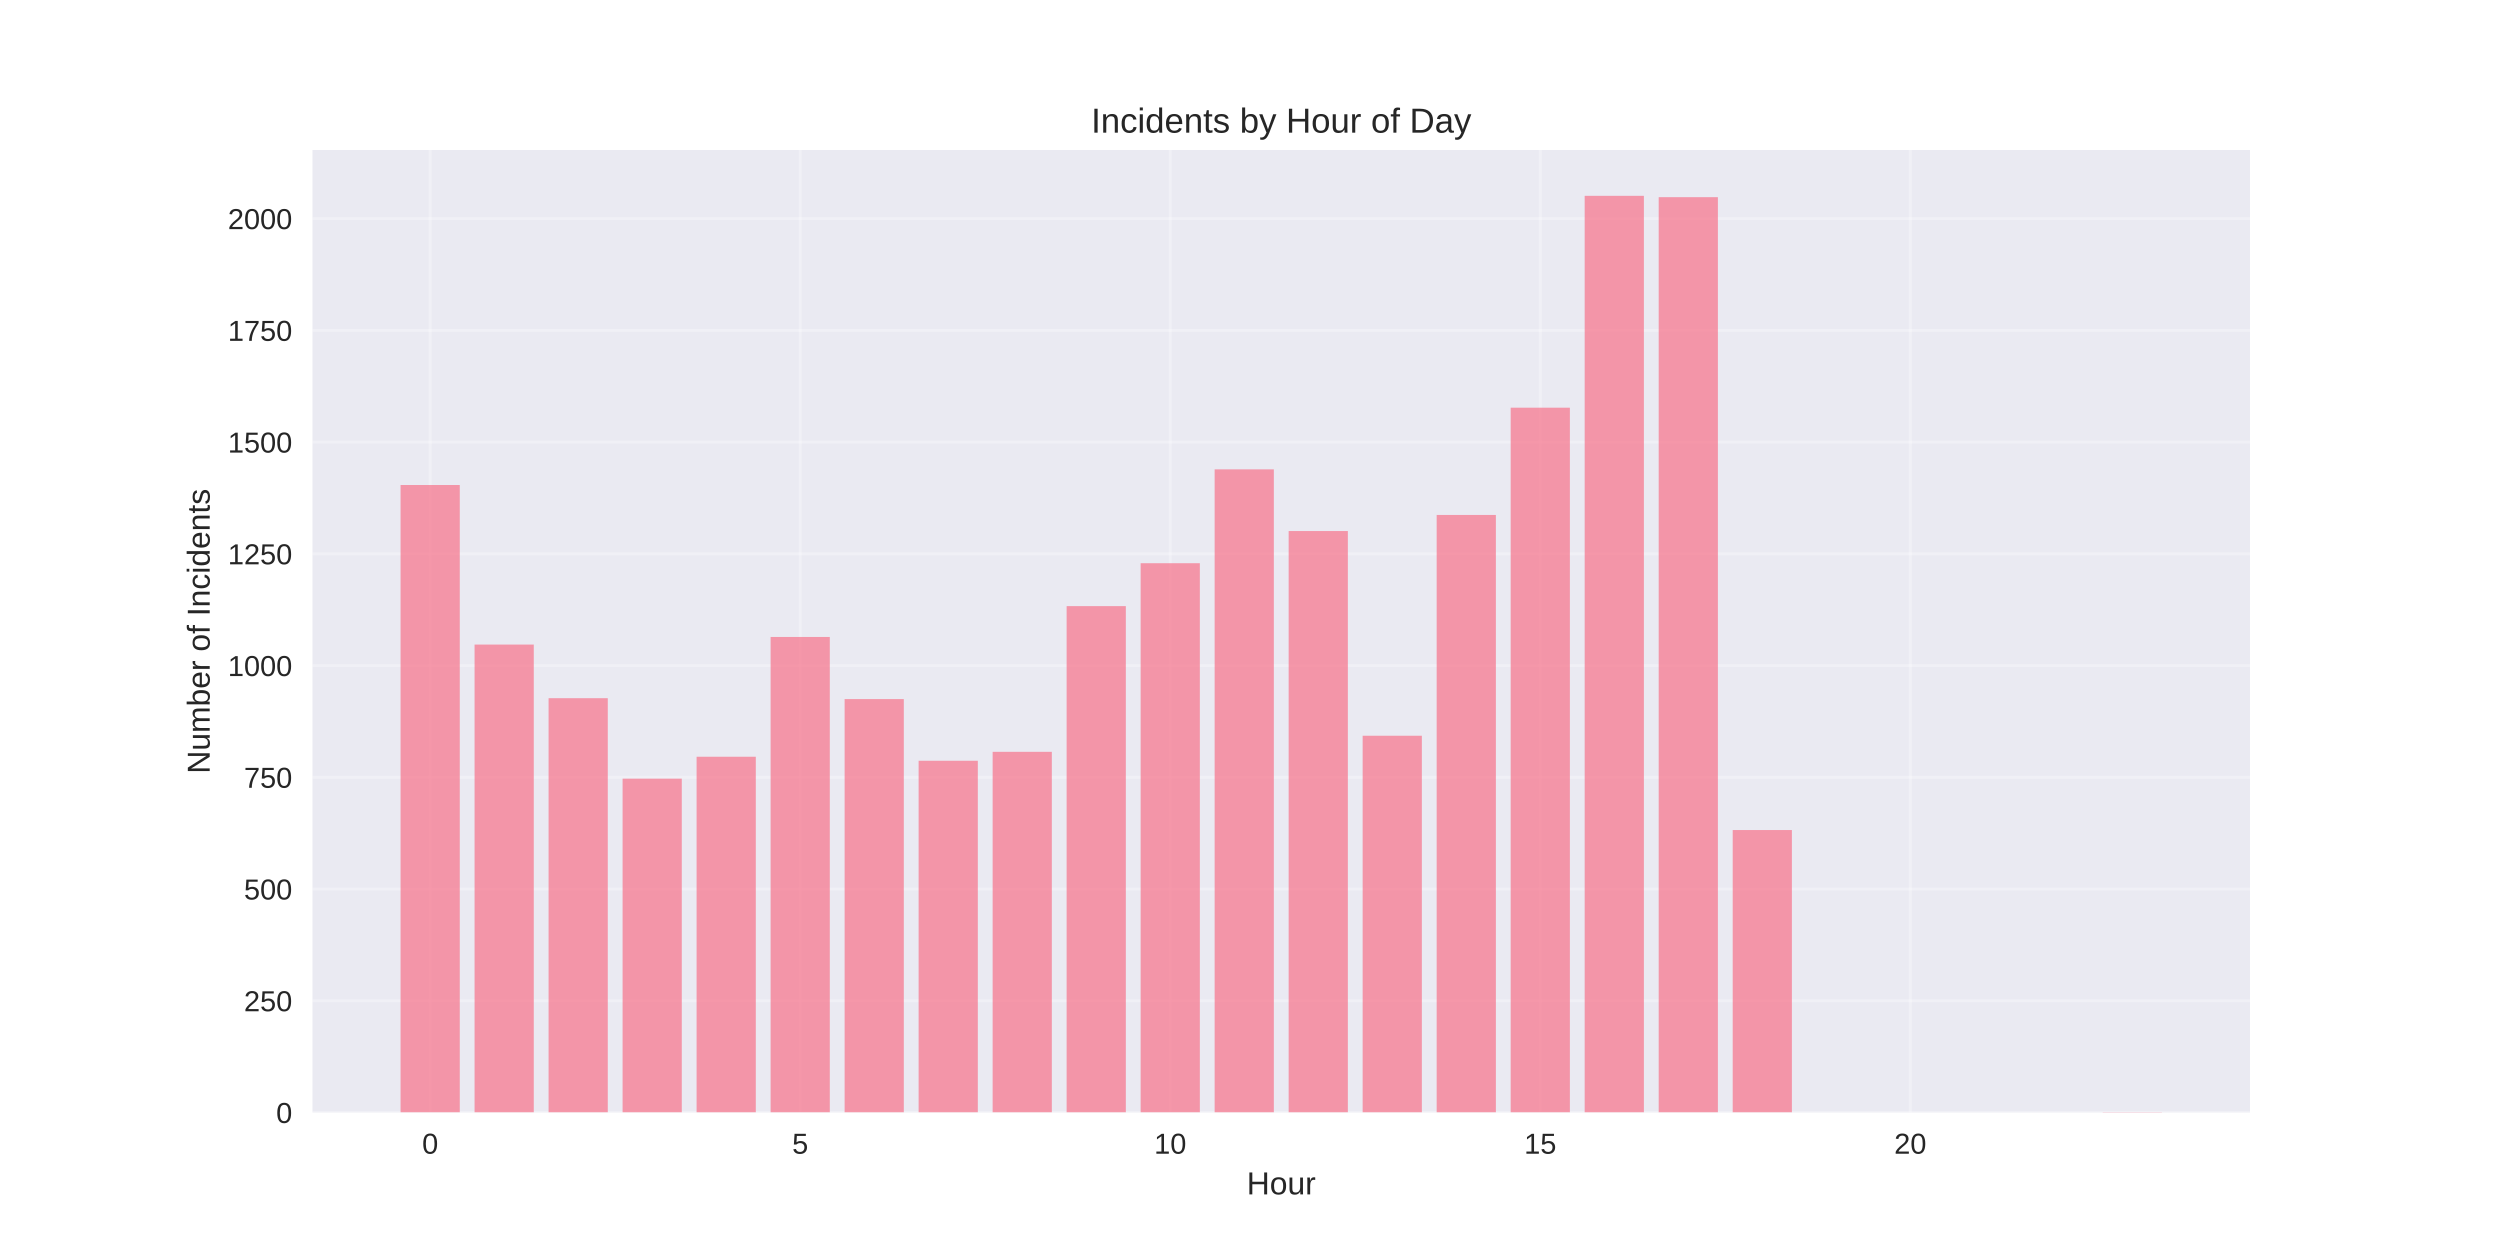
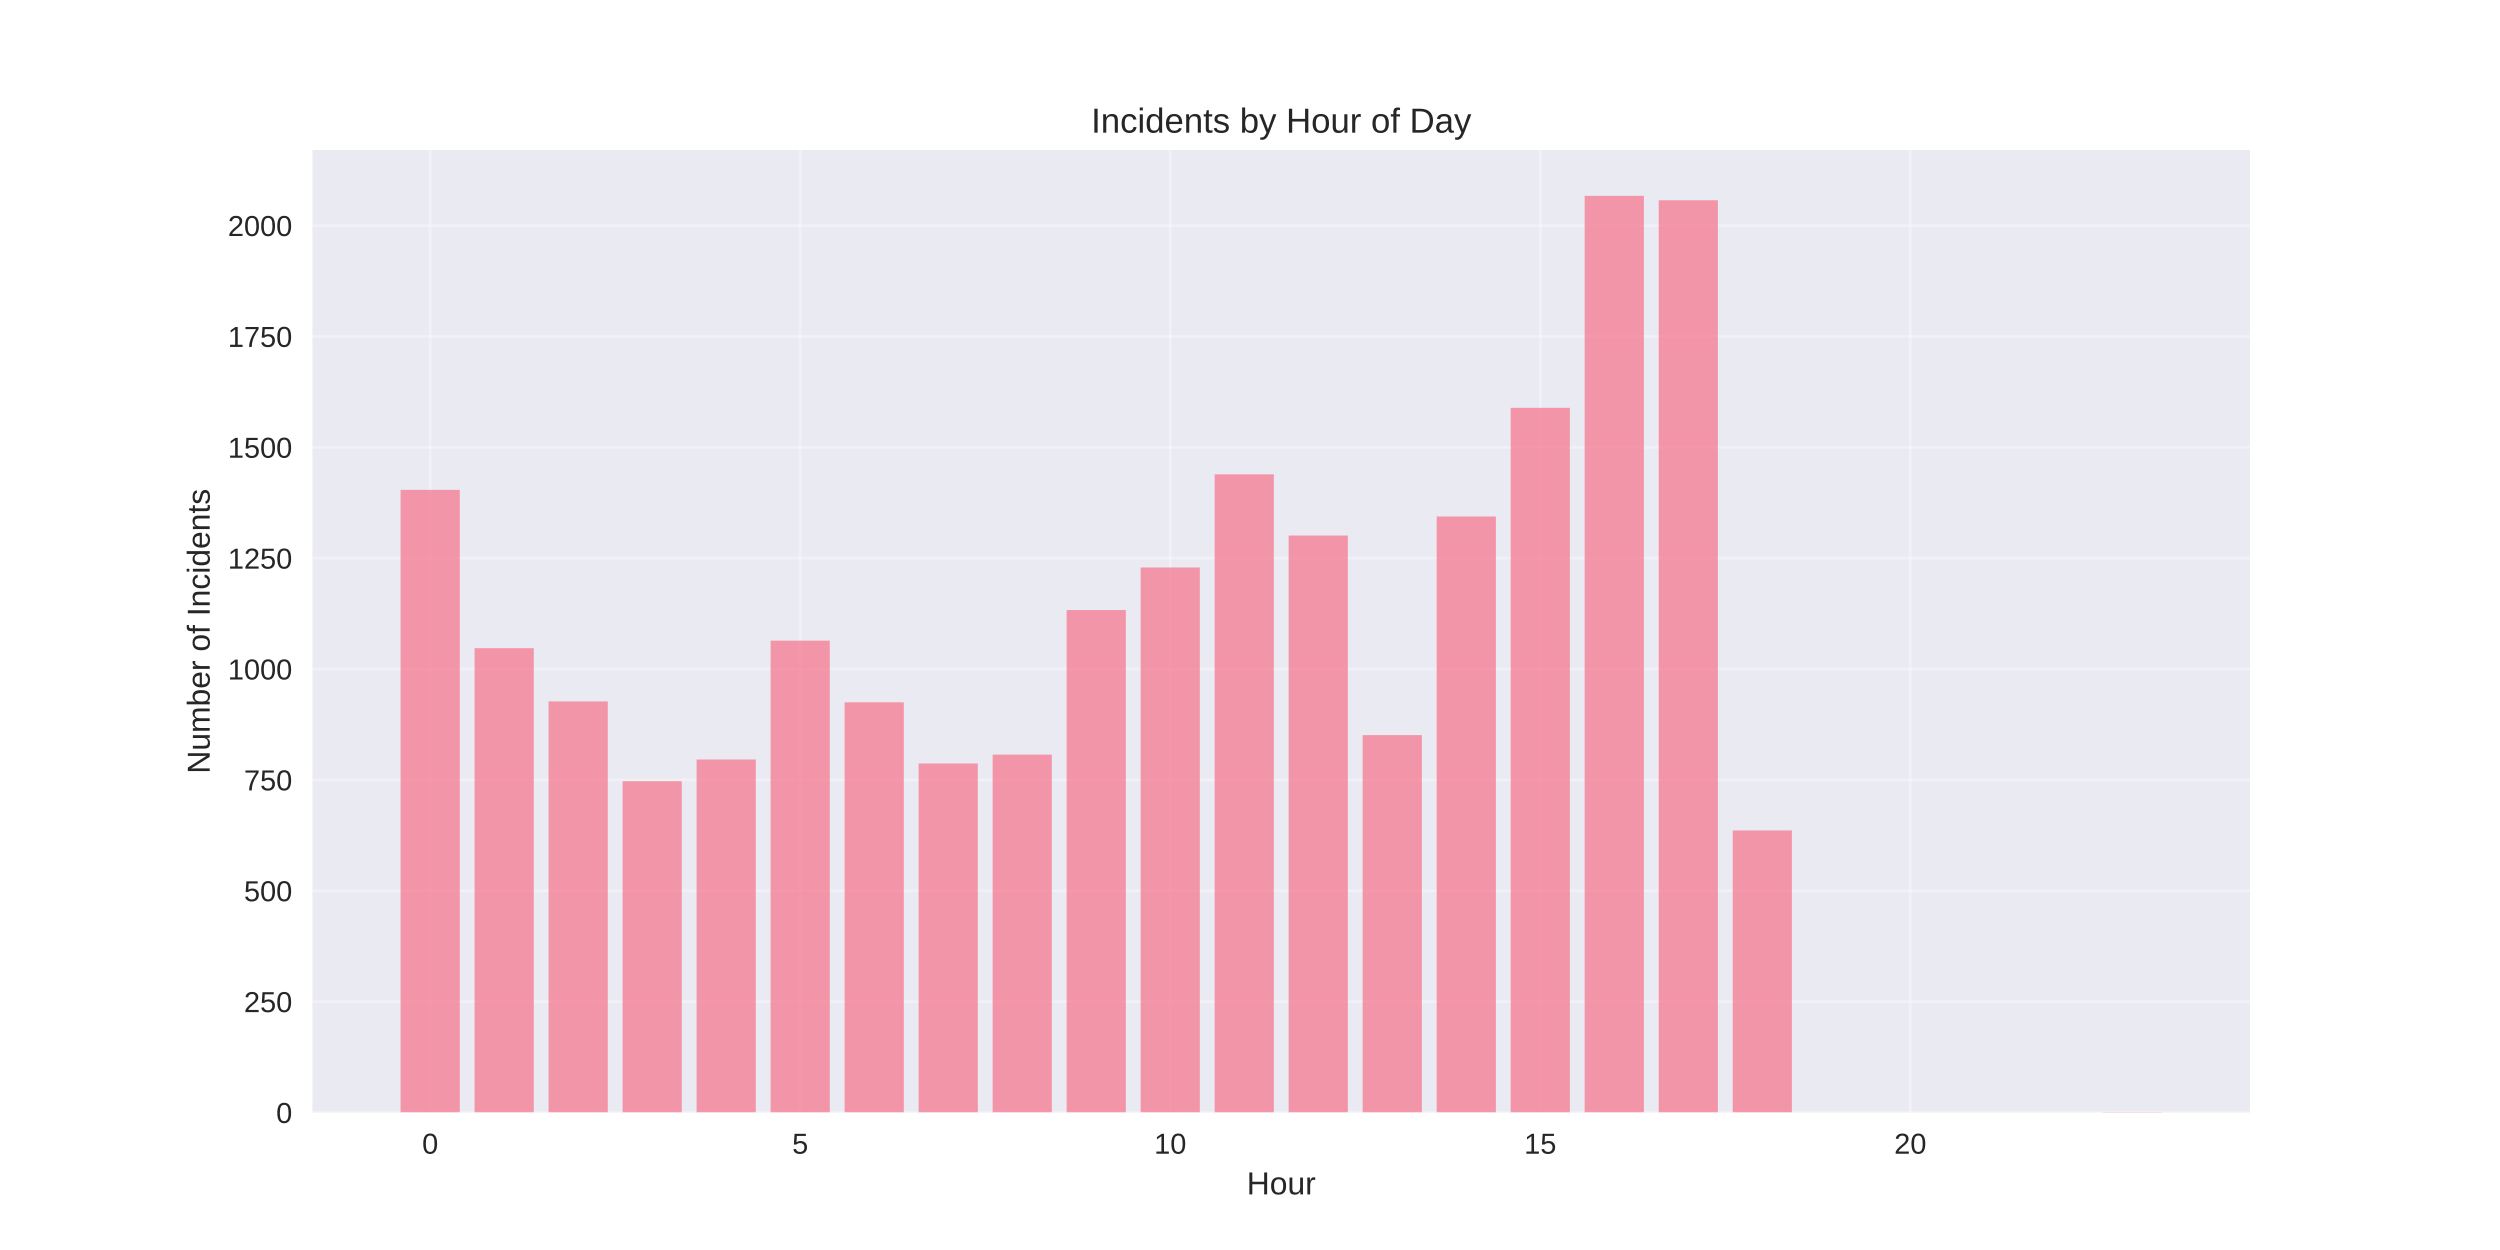
<svg xmlns="http://www.w3.org/2000/svg" width="864pt" height="432pt" viewBox="0 0 864 432" version="1.1">
  <defs>
    <style type="text/css">*{stroke-linejoin: round; stroke-linecap: butt}</style>
  </defs>
  <g id="figure_1">
    <g id="patch_1">
      <path d="M 0 432  L 864 432  L 864 0  L 0 0  z " style="fill: #ffffff" />
    </g>
    <g id="axes_1">
      <g id="patch_2">
        <path d="M 108 384.48  L 777.6 384.48  L 777.6 51.84  L 108 51.84  z " style="fill: #eaeaf2" />
      </g>
      <g id="matplotlib.axis_1">
        <g id="xtick_1">
          <g id="line2d_1">
-             <path d="M 148.667 384.48  L 148.667 51.84  " clip-path="url(#paa0803dda6)" style="fill: none; stroke: #ffffff; stroke-opacity: 0.3; stroke-linecap: round" />
+             <path d="M 148.667 384.48  L 148.667 51.84  " clip-path="url(#p99162c4bd0)" style="fill: none; stroke: #ffffff; stroke-opacity: 0.3; stroke-linecap: round" />
          </g>
          <g id="line2d_2" />
          <g id="text_1">
            <text style="fill: #262626; font: 10px 'Arial', 'Liberation Sans', 'DejaVu Sans', 'Bitstream Vera Sans', sans-serif; text-anchor: middle" x="148.667" y="398.727" transform="rotate(-0 148.6671 398.7269)">0</text>
          </g>
        </g>
        <g id="xtick_2">
          <g id="line2d_3">
-             <path d="M 276.551 384.48  L 276.551 51.84  " clip-path="url(#paa0803dda6)" style="fill: none; stroke: #ffffff; stroke-opacity: 0.3; stroke-linecap: round" />
+             <path d="M 276.551 384.48  L 276.551 51.84  " clip-path="url(#p99162c4bd0)" style="fill: none; stroke: #ffffff; stroke-opacity: 0.3; stroke-linecap: round" />
          </g>
          <g id="line2d_4" />
          <g id="text_2">
            <text style="fill: #262626; font: 10px 'Arial', 'Liberation Sans', 'DejaVu Sans', 'Bitstream Vera Sans', sans-serif; text-anchor: middle" x="276.551" y="398.727" transform="rotate(-0 276.551 398.7269)">5</text>
          </g>
        </g>
        <g id="xtick_3">
          <g id="line2d_5">
-             <path d="M 404.435 384.48  L 404.435 51.84  " clip-path="url(#paa0803dda6)" style="fill: none; stroke: #ffffff; stroke-opacity: 0.3; stroke-linecap: round" />
+             <path d="M 404.435 384.48  L 404.435 51.84  " clip-path="url(#p99162c4bd0)" style="fill: none; stroke: #ffffff; stroke-opacity: 0.3; stroke-linecap: round" />
          </g>
          <g id="line2d_6" />
          <g id="text_3">
            <text style="fill: #262626; font: 10px 'Arial', 'Liberation Sans', 'DejaVu Sans', 'Bitstream Vera Sans', sans-serif; text-anchor: middle" x="404.435" y="398.727" transform="rotate(-0 404.4348 398.7269)">10</text>
          </g>
        </g>
        <g id="xtick_4">
          <g id="line2d_7">
-             <path d="M 532.319 384.48  L 532.319 51.84  " clip-path="url(#paa0803dda6)" style="fill: none; stroke: #ffffff; stroke-opacity: 0.3; stroke-linecap: round" />
+             <path d="M 532.319 384.48  L 532.319 51.84  " clip-path="url(#p99162c4bd0)" style="fill: none; stroke: #ffffff; stroke-opacity: 0.3; stroke-linecap: round" />
          </g>
          <g id="line2d_8" />
          <g id="text_4">
            <text style="fill: #262626; font: 10px 'Arial', 'Liberation Sans', 'DejaVu Sans', 'Bitstream Vera Sans', sans-serif; text-anchor: middle" x="532.319" y="398.727" transform="rotate(-0 532.3187 398.7269)">15</text>
          </g>
        </g>
        <g id="xtick_5">
          <g id="line2d_9">
-             <path d="M 660.203 384.48  L 660.203 51.84  " clip-path="url(#paa0803dda6)" style="fill: none; stroke: #ffffff; stroke-opacity: 0.3; stroke-linecap: round" />
+             <path d="M 660.203 384.48  L 660.203 51.84  " clip-path="url(#p99162c4bd0)" style="fill: none; stroke: #ffffff; stroke-opacity: 0.3; stroke-linecap: round" />
          </g>
          <g id="line2d_10" />
          <g id="text_5">
            <text style="fill: #262626; font: 10px 'Arial', 'Liberation Sans', 'DejaVu Sans', 'Bitstream Vera Sans', sans-serif; text-anchor: middle" x="660.203" y="398.727" transform="rotate(-0 660.2026 398.7269)">20</text>
          </g>
        </g>
        <g id="text_6">
          <text style="fill: #262626; font: 11px 'Arial', 'Liberation Sans', 'DejaVu Sans', 'Bitstream Vera Sans', sans-serif; text-anchor: middle" x="442.8" y="412.773" transform="rotate(-0 442.8 412.7734)">Hour</text>
        </g>
      </g>
      <g id="matplotlib.axis_2">
        <g id="ytick_1">
          <g id="line2d_11">
-             <path d="M 108 384.48  L 777.6 384.48  " clip-path="url(#paa0803dda6)" style="fill: none; stroke: #ffffff; stroke-opacity: 0.3; stroke-linecap: round" />
+             <path d="M 108 384.48  L 777.6 384.48  " clip-path="url(#p99162c4bd0)" style="fill: none; stroke: #ffffff; stroke-opacity: 0.3; stroke-linecap: round" />
          </g>
          <g id="line2d_12" />
          <g id="text_7">
            <text style="fill: #262626; font: 10px 'Arial', 'Liberation Sans', 'DejaVu Sans', 'Bitstream Vera Sans', sans-serif; text-anchor: end" x="101" y="388.103" transform="rotate(-0 101 388.1034)">0</text>
          </g>
        </g>
        <g id="ytick_2">
          <g id="line2d_13">
-             <path d="M 108 345.865  L 777.6 345.865  " clip-path="url(#paa0803dda6)" style="fill: none; stroke: #ffffff; stroke-opacity: 0.3; stroke-linecap: round" />
+             <path d="M 108 346.164  L 777.6 346.164  " clip-path="url(#p99162c4bd0)" style="fill: none; stroke: #ffffff; stroke-opacity: 0.3; stroke-linecap: round" />
          </g>
          <g id="line2d_14" />
          <g id="text_8">
-             <text style="fill: #262626; font: 10px 'Arial', 'Liberation Sans', 'DejaVu Sans', 'Bitstream Vera Sans', sans-serif; text-anchor: end" x="101" y="349.488" transform="rotate(-0 101 349.4881)">250</text>
+             <text style="fill: #262626; font: 10px 'Arial', 'Liberation Sans', 'DejaVu Sans', 'Bitstream Vera Sans', sans-serif; text-anchor: end" x="101" y="349.787" transform="rotate(-0 101 349.787)">250</text>
          </g>
        </g>
        <g id="ytick_3">
          <g id="line2d_15">
-             <path d="M 108 307.249  L 777.6 307.249  " clip-path="url(#paa0803dda6)" style="fill: none; stroke: #ffffff; stroke-opacity: 0.3; stroke-linecap: round" />
+             <path d="M 108 307.847  L 777.6 307.847  " clip-path="url(#p99162c4bd0)" style="fill: none; stroke: #ffffff; stroke-opacity: 0.3; stroke-linecap: round" />
          </g>
          <g id="line2d_16" />
          <g id="text_9">
-             <text style="fill: #262626; font: 10px 'Arial', 'Liberation Sans', 'DejaVu Sans', 'Bitstream Vera Sans', sans-serif; text-anchor: end" x="101" y="310.873" transform="rotate(-0 101 310.8728)">500</text>
+             <text style="fill: #262626; font: 10px 'Arial', 'Liberation Sans', 'DejaVu Sans', 'Bitstream Vera Sans', sans-serif; text-anchor: end" x="101" y="311.471" transform="rotate(-0 101 311.4706)">500</text>
          </g>
        </g>
        <g id="ytick_4">
          <g id="line2d_17">
-             <path d="M 108 268.634  L 777.6 268.634  " clip-path="url(#paa0803dda6)" style="fill: none; stroke: #ffffff; stroke-opacity: 0.3; stroke-linecap: round" />
+             <path d="M 108 269.531  L 777.6 269.531  " clip-path="url(#p99162c4bd0)" style="fill: none; stroke: #ffffff; stroke-opacity: 0.3; stroke-linecap: round" />
          </g>
          <g id="line2d_18" />
          <g id="text_10">
-             <text style="fill: #262626; font: 10px 'Arial', 'Liberation Sans', 'DejaVu Sans', 'Bitstream Vera Sans', sans-serif; text-anchor: end" x="101" y="272.258" transform="rotate(-0 101 272.2575)">750</text>
+             <text style="fill: #262626; font: 10px 'Arial', 'Liberation Sans', 'DejaVu Sans', 'Bitstream Vera Sans', sans-serif; text-anchor: end" x="101" y="273.154" transform="rotate(-0 101 273.1542)">750</text>
          </g>
        </g>
        <g id="ytick_5">
          <g id="line2d_19">
-             <path d="M 108 230.019  L 777.6 230.019  " clip-path="url(#paa0803dda6)" style="fill: none; stroke: #ffffff; stroke-opacity: 0.3; stroke-linecap: round" />
+             <path d="M 108 231.214  L 777.6 231.214  " clip-path="url(#p99162c4bd0)" style="fill: none; stroke: #ffffff; stroke-opacity: 0.3; stroke-linecap: round" />
          </g>
          <g id="line2d_20" />
          <g id="text_11">
-             <text style="fill: #262626; font: 10px 'Arial', 'Liberation Sans', 'DejaVu Sans', 'Bitstream Vera Sans', sans-serif; text-anchor: end" x="101" y="233.642" transform="rotate(-0 101 233.6422)">1000</text>
+             <text style="fill: #262626; font: 10px 'Arial', 'Liberation Sans', 'DejaVu Sans', 'Bitstream Vera Sans', sans-serif; text-anchor: end" x="101" y="234.838" transform="rotate(-0 101 234.8378)">1000</text>
          </g>
        </g>
        <g id="ytick_6">
          <g id="line2d_21">
-             <path d="M 108 191.403  L 777.6 191.403  " clip-path="url(#paa0803dda6)" style="fill: none; stroke: #ffffff; stroke-opacity: 0.3; stroke-linecap: round" />
+             <path d="M 108 192.898  L 777.6 192.898  " clip-path="url(#p99162c4bd0)" style="fill: none; stroke: #ffffff; stroke-opacity: 0.3; stroke-linecap: round" />
          </g>
          <g id="line2d_22" />
          <g id="text_12">
-             <text style="fill: #262626; font: 10px 'Arial', 'Liberation Sans', 'DejaVu Sans', 'Bitstream Vera Sans', sans-serif; text-anchor: end" x="101" y="195.027" transform="rotate(-0 101 195.0269)">1250</text>
+             <text style="fill: #262626; font: 10px 'Arial', 'Liberation Sans', 'DejaVu Sans', 'Bitstream Vera Sans', sans-serif; text-anchor: end" x="101" y="196.521" transform="rotate(-0 101 196.5214)">1250</text>
          </g>
        </g>
        <g id="ytick_7">
          <g id="line2d_23">
-             <path d="M 108 152.788  L 777.6 152.788  " clip-path="url(#paa0803dda6)" style="fill: none; stroke: #ffffff; stroke-opacity: 0.3; stroke-linecap: round" />
+             <path d="M 108 154.582  L 777.6 154.582  " clip-path="url(#p99162c4bd0)" style="fill: none; stroke: #ffffff; stroke-opacity: 0.3; stroke-linecap: round" />
          </g>
          <g id="line2d_24" />
          <g id="text_13">
-             <text style="fill: #262626; font: 10px 'Arial', 'Liberation Sans', 'DejaVu Sans', 'Bitstream Vera Sans', sans-serif; text-anchor: end" x="101" y="156.412" transform="rotate(-0 101 156.4116)">1500</text>
+             <text style="fill: #262626; font: 10px 'Arial', 'Liberation Sans', 'DejaVu Sans', 'Bitstream Vera Sans', sans-serif; text-anchor: end" x="101" y="158.205" transform="rotate(-0 101 158.205)">1500</text>
          </g>
        </g>
        <g id="ytick_8">
          <g id="line2d_25">
-             <path d="M 108 114.173  L 777.6 114.173  " clip-path="url(#paa0803dda6)" style="fill: none; stroke: #ffffff; stroke-opacity: 0.3; stroke-linecap: round" />
+             <path d="M 108 116.265  L 777.6 116.265  " clip-path="url(#p99162c4bd0)" style="fill: none; stroke: #ffffff; stroke-opacity: 0.3; stroke-linecap: round" />
          </g>
          <g id="line2d_26" />
          <g id="text_14">
-             <text style="fill: #262626; font: 10px 'Arial', 'Liberation Sans', 'DejaVu Sans', 'Bitstream Vera Sans', sans-serif; text-anchor: end" x="101" y="117.796" transform="rotate(-0 101 117.7963)">1750</text>
+             <text style="fill: #262626; font: 10px 'Arial', 'Liberation Sans', 'DejaVu Sans', 'Bitstream Vera Sans', sans-serif; text-anchor: end" x="101" y="119.889" transform="rotate(-0 101 119.8886)">1750</text>
          </g>
        </g>
        <g id="ytick_9">
          <g id="line2d_27">
-             <path d="M 108 75.558  L 777.6 75.558  " clip-path="url(#paa0803dda6)" style="fill: none; stroke: #ffffff; stroke-opacity: 0.3; stroke-linecap: round" />
+             <path d="M 108 77.949  L 777.6 77.949  " clip-path="url(#p99162c4bd0)" style="fill: none; stroke: #ffffff; stroke-opacity: 0.3; stroke-linecap: round" />
          </g>
          <g id="line2d_28" />
          <g id="text_15">
-             <text style="fill: #262626; font: 10px 'Arial', 'Liberation Sans', 'DejaVu Sans', 'Bitstream Vera Sans', sans-serif; text-anchor: end" x="101" y="79.181" transform="rotate(-0 101 79.18096)">2000</text>
+             <text style="fill: #262626; font: 10px 'Arial', 'Liberation Sans', 'DejaVu Sans', 'Bitstream Vera Sans', sans-serif; text-anchor: end" x="101" y="81.572" transform="rotate(-0 101 81.57223)">2000</text>
          </g>
        </g>
        <g id="text_16">
          <text style="fill: #262626; font: 11px 'Arial', 'Liberation Sans', 'DejaVu Sans', 'Bitstream Vera Sans', sans-serif; text-anchor: middle" x="72.474" y="218.16" transform="rotate(-90 72.47375 218.16)">Number of Incidents</text>
        </g>
      </g>
      <g id="patch_3">
-         <path d="M 138.436 384.48  L 158.898 384.48  L 158.898 167.616  L 138.436 167.616  z " clip-path="url(#paa0803dda6)" style="fill: #f77189; opacity: 0.7" />
+         <path d="M 138.436 384.48  L 158.898 384.48  L 158.898 169.295  L 138.436 169.295  z " clip-path="url(#p99162c4bd0)" style="fill: #f77189; opacity: 0.7" />
      </g>
      <g id="patch_4">
-         <path d="M 164.013 384.48  L 184.475 384.48  L 184.475 222.759  L 164.013 222.759  z " clip-path="url(#paa0803dda6)" style="fill: #f77189; opacity: 0.7" />
+         <path d="M 164.013 384.48  L 184.475 384.48  L 184.475 224.011  L 164.013 224.011  z " clip-path="url(#p99162c4bd0)" style="fill: #f77189; opacity: 0.7" />
      </g>
      <g id="patch_5">
-         <path d="M 189.59 384.48  L 210.051 384.48  L 210.051 241.294  L 189.59 241.294  z " clip-path="url(#paa0803dda6)" style="fill: #f77189; opacity: 0.7" />
+         <path d="M 189.59 384.48  L 210.051 384.48  L 210.051 242.403  L 189.59 242.403  z " clip-path="url(#p99162c4bd0)" style="fill: #f77189; opacity: 0.7" />
      </g>
      <g id="patch_6">
-         <path d="M 215.167 384.48  L 235.628 384.48  L 235.628 269.097  L 215.167 269.097  z " clip-path="url(#paa0803dda6)" style="fill: #f77189; opacity: 0.7" />
+         <path d="M 215.167 384.48  L 235.628 384.48  L 235.628 269.991  L 215.167 269.991  z " clip-path="url(#p99162c4bd0)" style="fill: #f77189; opacity: 0.7" />
      </g>
      <g id="patch_7">
-         <path d="M 240.743 384.48  L 261.205 384.48  L 261.205 261.529  L 240.743 261.529  z " clip-path="url(#paa0803dda6)" style="fill: #f77189; opacity: 0.7" />
+         <path d="M 240.743 384.48  L 261.205 384.48  L 261.205 262.481  L 240.743 262.481  z " clip-path="url(#p99162c4bd0)" style="fill: #f77189; opacity: 0.7" />
      </g>
      <g id="patch_8">
-         <path d="M 266.32 384.48  L 286.782 384.48  L 286.782 220.133  L 266.32 220.133  z " clip-path="url(#paa0803dda6)" style="fill: #f77189; opacity: 0.7" />
+         <path d="M 266.32 384.48  L 286.782 384.48  L 286.782 221.405  L 266.32 221.405  z " clip-path="url(#p99162c4bd0)" style="fill: #f77189; opacity: 0.7" />
      </g>
      <g id="patch_9">
-         <path d="M 291.897 384.48  L 312.358 384.48  L 312.358 241.603  L 291.897 241.603  z " clip-path="url(#paa0803dda6)" style="fill: #f77189; opacity: 0.7" />
+         <path d="M 291.897 384.48  L 312.358 384.48  L 312.358 242.709  L 291.897 242.709  z " clip-path="url(#p99162c4bd0)" style="fill: #f77189; opacity: 0.7" />
      </g>
      <g id="patch_10">
-         <path d="M 317.474 384.48  L 337.935 384.48  L 337.935 262.919  L 317.474 262.919  z " clip-path="url(#paa0803dda6)" style="fill: #f77189; opacity: 0.7" />
+         <path d="M 317.474 384.48  L 337.935 384.48  L 337.935 263.86  L 317.474 263.86  z " clip-path="url(#p99162c4bd0)" style="fill: #f77189; opacity: 0.7" />
      </g>
      <g id="patch_11">
-         <path d="M 343.051 384.48  L 363.512 384.48  L 363.512 259.83  L 343.051 259.83  z " clip-path="url(#paa0803dda6)" style="fill: #f77189; opacity: 0.7" />
+         <path d="M 343.051 384.48  L 363.512 384.48  L 363.512 260.795  L 343.051 260.795  z " clip-path="url(#p99162c4bd0)" style="fill: #f77189; opacity: 0.7" />
      </g>
      <g id="patch_12">
-         <path d="M 368.627 384.48  L 389.089 384.48  L 389.089 209.475  L 368.627 209.475  z " clip-path="url(#paa0803dda6)" style="fill: #f77189; opacity: 0.7" />
+         <path d="M 368.627 384.48  L 389.089 384.48  L 389.089 210.83  L 368.627 210.83  z " clip-path="url(#p99162c4bd0)" style="fill: #f77189; opacity: 0.7" />
      </g>
      <g id="patch_13">
-         <path d="M 394.204 384.48  L 414.666 384.48  L 414.666 194.647  L 394.204 194.647  z " clip-path="url(#paa0803dda6)" style="fill: #f77189; opacity: 0.7" />
+         <path d="M 394.204 384.48  L 414.666 384.48  L 414.666 196.117  L 394.204 196.117  z " clip-path="url(#p99162c4bd0)" style="fill: #f77189; opacity: 0.7" />
      </g>
      <g id="patch_14">
-         <path d="M 419.781 384.48  L 440.242 384.48  L 440.242 162.21  L 419.781 162.21  z " clip-path="url(#paa0803dda6)" style="fill: #f77189; opacity: 0.7" />
+         <path d="M 419.781 384.48  L 440.242 384.48  L 440.242 163.931  L 419.781 163.931  z " clip-path="url(#p99162c4bd0)" style="fill: #f77189; opacity: 0.7" />
      </g>
      <g id="patch_15">
-         <path d="M 445.358 384.48  L 465.819 384.48  L 465.819 183.526  L 445.358 183.526  z " clip-path="url(#paa0803dda6)" style="fill: #f77189; opacity: 0.7" />
+         <path d="M 445.358 384.48  L 465.819 384.48  L 465.819 185.081  L 445.358 185.081  z " clip-path="url(#p99162c4bd0)" style="fill: #f77189; opacity: 0.7" />
      </g>
      <g id="patch_16">
-         <path d="M 470.934 384.48  L 491.396 384.48  L 491.396 254.269  L 470.934 254.269  z " clip-path="url(#paa0803dda6)" style="fill: #f77189; opacity: 0.7" />
+         <path d="M 470.934 384.48  L 491.396 384.48  L 491.396 254.051  L 470.934 254.051  z " clip-path="url(#p99162c4bd0)" style="fill: #f77189; opacity: 0.7" />
      </g>
      <g id="patch_17">
-         <path d="M 496.511 384.48  L 516.973 384.48  L 516.973 177.965  L 496.511 177.965  z " clip-path="url(#paa0803dda6)" style="fill: #f77189; opacity: 0.7" />
+         <path d="M 496.511 384.48  L 516.973 384.48  L 516.973 178.491  L 496.511 178.491  z " clip-path="url(#p99162c4bd0)" style="fill: #f77189; opacity: 0.7" />
      </g>
      <g id="patch_18">
-         <path d="M 522.088 384.48  L 542.549 384.48  L 542.549 140.895  L 522.088 140.895  z " clip-path="url(#paa0803dda6)" style="fill: #f77189; opacity: 0.7" />
+         <path d="M 522.088 384.48  L 542.549 384.48  L 542.549 140.941  L 522.088 140.941  z " clip-path="url(#p99162c4bd0)" style="fill: #f77189; opacity: 0.7" />
      </g>
      <g id="patch_19">
-         <path d="M 547.665 384.48  L 568.126 384.48  L 568.126 67.68  L 547.665 67.68  z " clip-path="url(#paa0803dda6)" style="fill: #f77189; opacity: 0.7" />
+         <path d="M 547.665 384.48  L 568.126 384.48  L 568.126 67.68  L 547.665 67.68  z " clip-path="url(#p99162c4bd0)" style="fill: #f77189; opacity: 0.7" />
      </g>
      <g id="patch_20">
-         <path d="M 573.242 384.48  L 593.703 384.48  L 593.703 68.143  L 573.242 68.143  z " clip-path="url(#paa0803dda6)" style="fill: #f77189; opacity: 0.7" />
+         <path d="M 573.242 384.48  L 593.703 384.48  L 593.703 69.213  L 573.242 69.213  z " clip-path="url(#p99162c4bd0)" style="fill: #f77189; opacity: 0.7" />
      </g>
      <g id="patch_21">
-         <path d="M 598.818 384.48  L 619.28 384.48  L 619.28 286.86  L 598.818 286.86  z " clip-path="url(#paa0803dda6)" style="fill: #f77189; opacity: 0.7" />
+         <path d="M 598.818 384.48  L 619.28 384.48  L 619.28 287.003  L 598.818 287.003  z " clip-path="url(#p99162c4bd0)" style="fill: #f77189; opacity: 0.7" />
      </g>
      <g id="patch_22">
-         <path d="M 726.702 384.48  L 747.164 384.48  L 747.164 384.326  L 726.702 384.326  z " clip-path="url(#paa0803dda6)" style="fill: #f77189; opacity: 0.7" />
+         <path d="M 726.702 384.48  L 747.164 384.48  L 747.164 384.327  L 726.702 384.327  z " clip-path="url(#p99162c4bd0)" style="fill: #f77189; opacity: 0.7" />
      </g>
      <g id="patch_23">
        <path d="M 108 384.48  L 108 51.84  " style="fill: none" />
      </g>
      <g id="patch_24">
        <path d="M 777.6 384.48  L 777.6 51.84  " style="fill: none" />
      </g>
      <g id="patch_25">
        <path d="M 108 384.48  L 777.6 384.48  " style="fill: none" />
      </g>
      <g id="patch_26">
        <path d="M 108 51.84  L 777.6 51.84  " style="fill: none" />
      </g>
      <g id="text_17">
        <text style="fill: #262626; font: 12px 'Arial', 'Liberation Sans', 'DejaVu Sans', 'Bitstream Vera Sans', sans-serif; text-anchor: middle" x="442.8" y="45.84" transform="rotate(-0 442.8 45.84)">Incidents by Hour of Day</text>
      </g>
    </g>
  </g>
  <defs>
-     <clipPath id="paa0803dda6">
+     <clipPath id="p99162c4bd0">
      <rect x="108" y="51.84" width="669.6" height="332.64" />
    </clipPath>
  </defs>
</svg>
